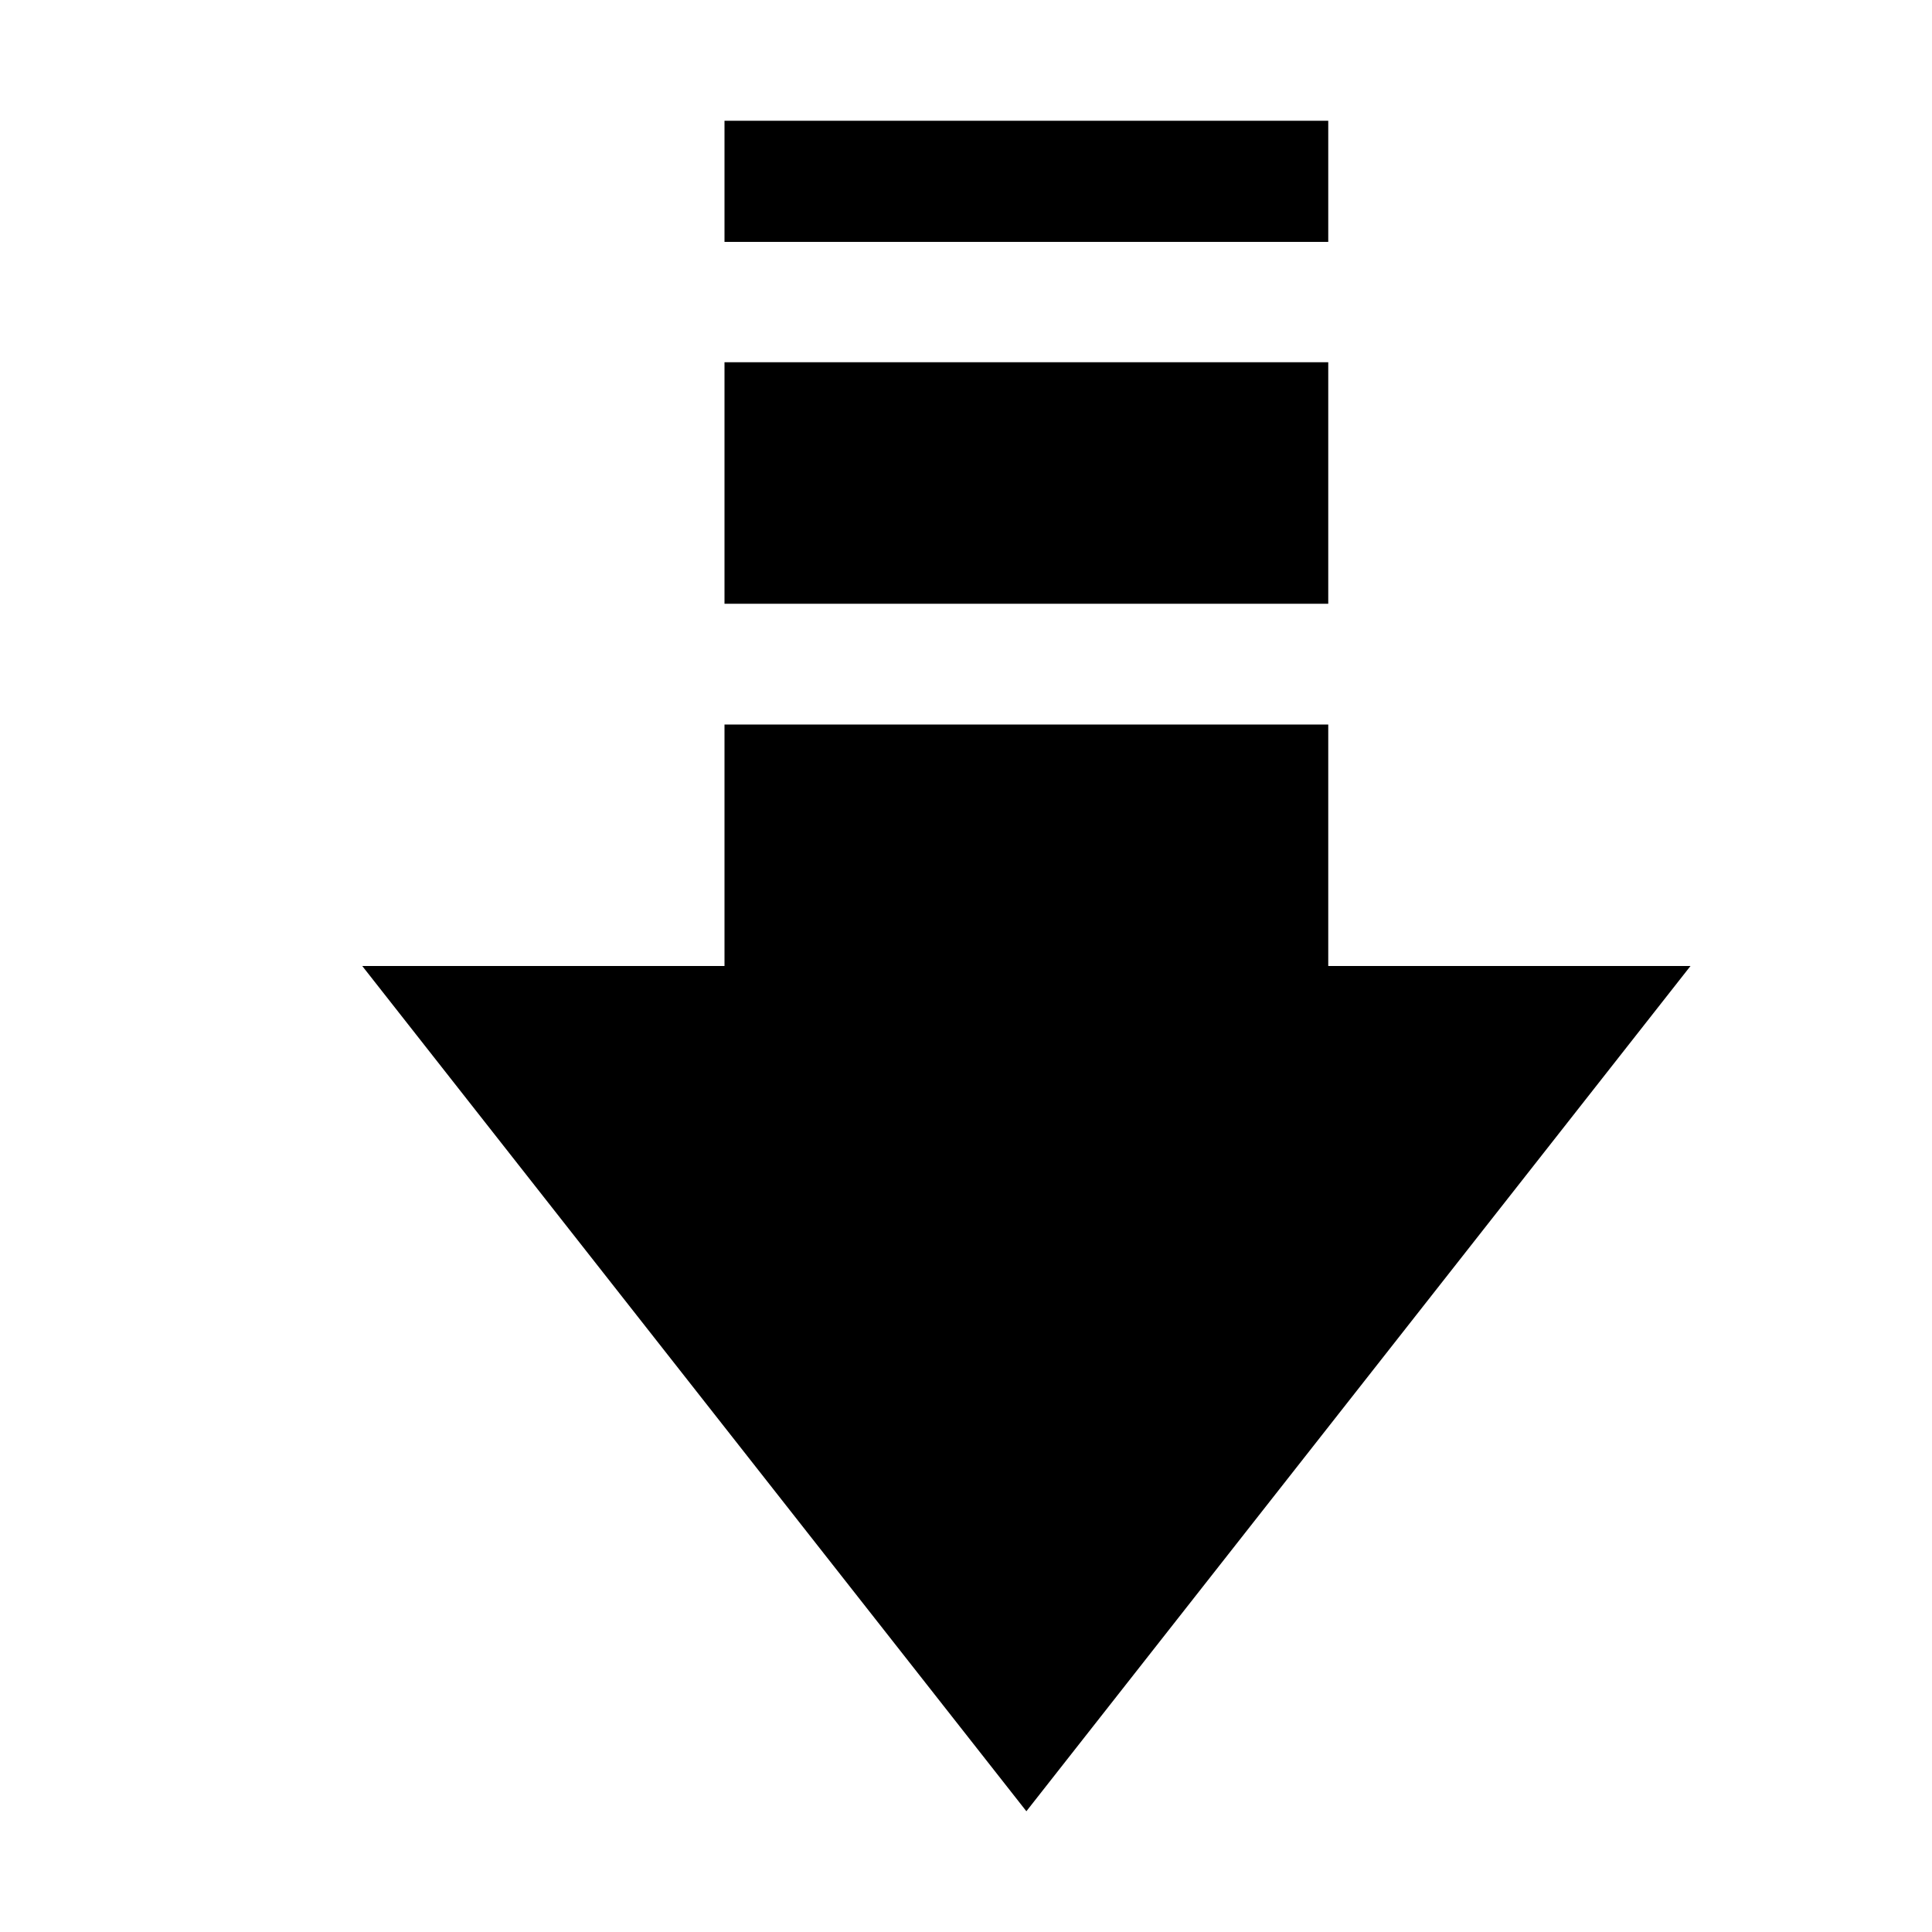
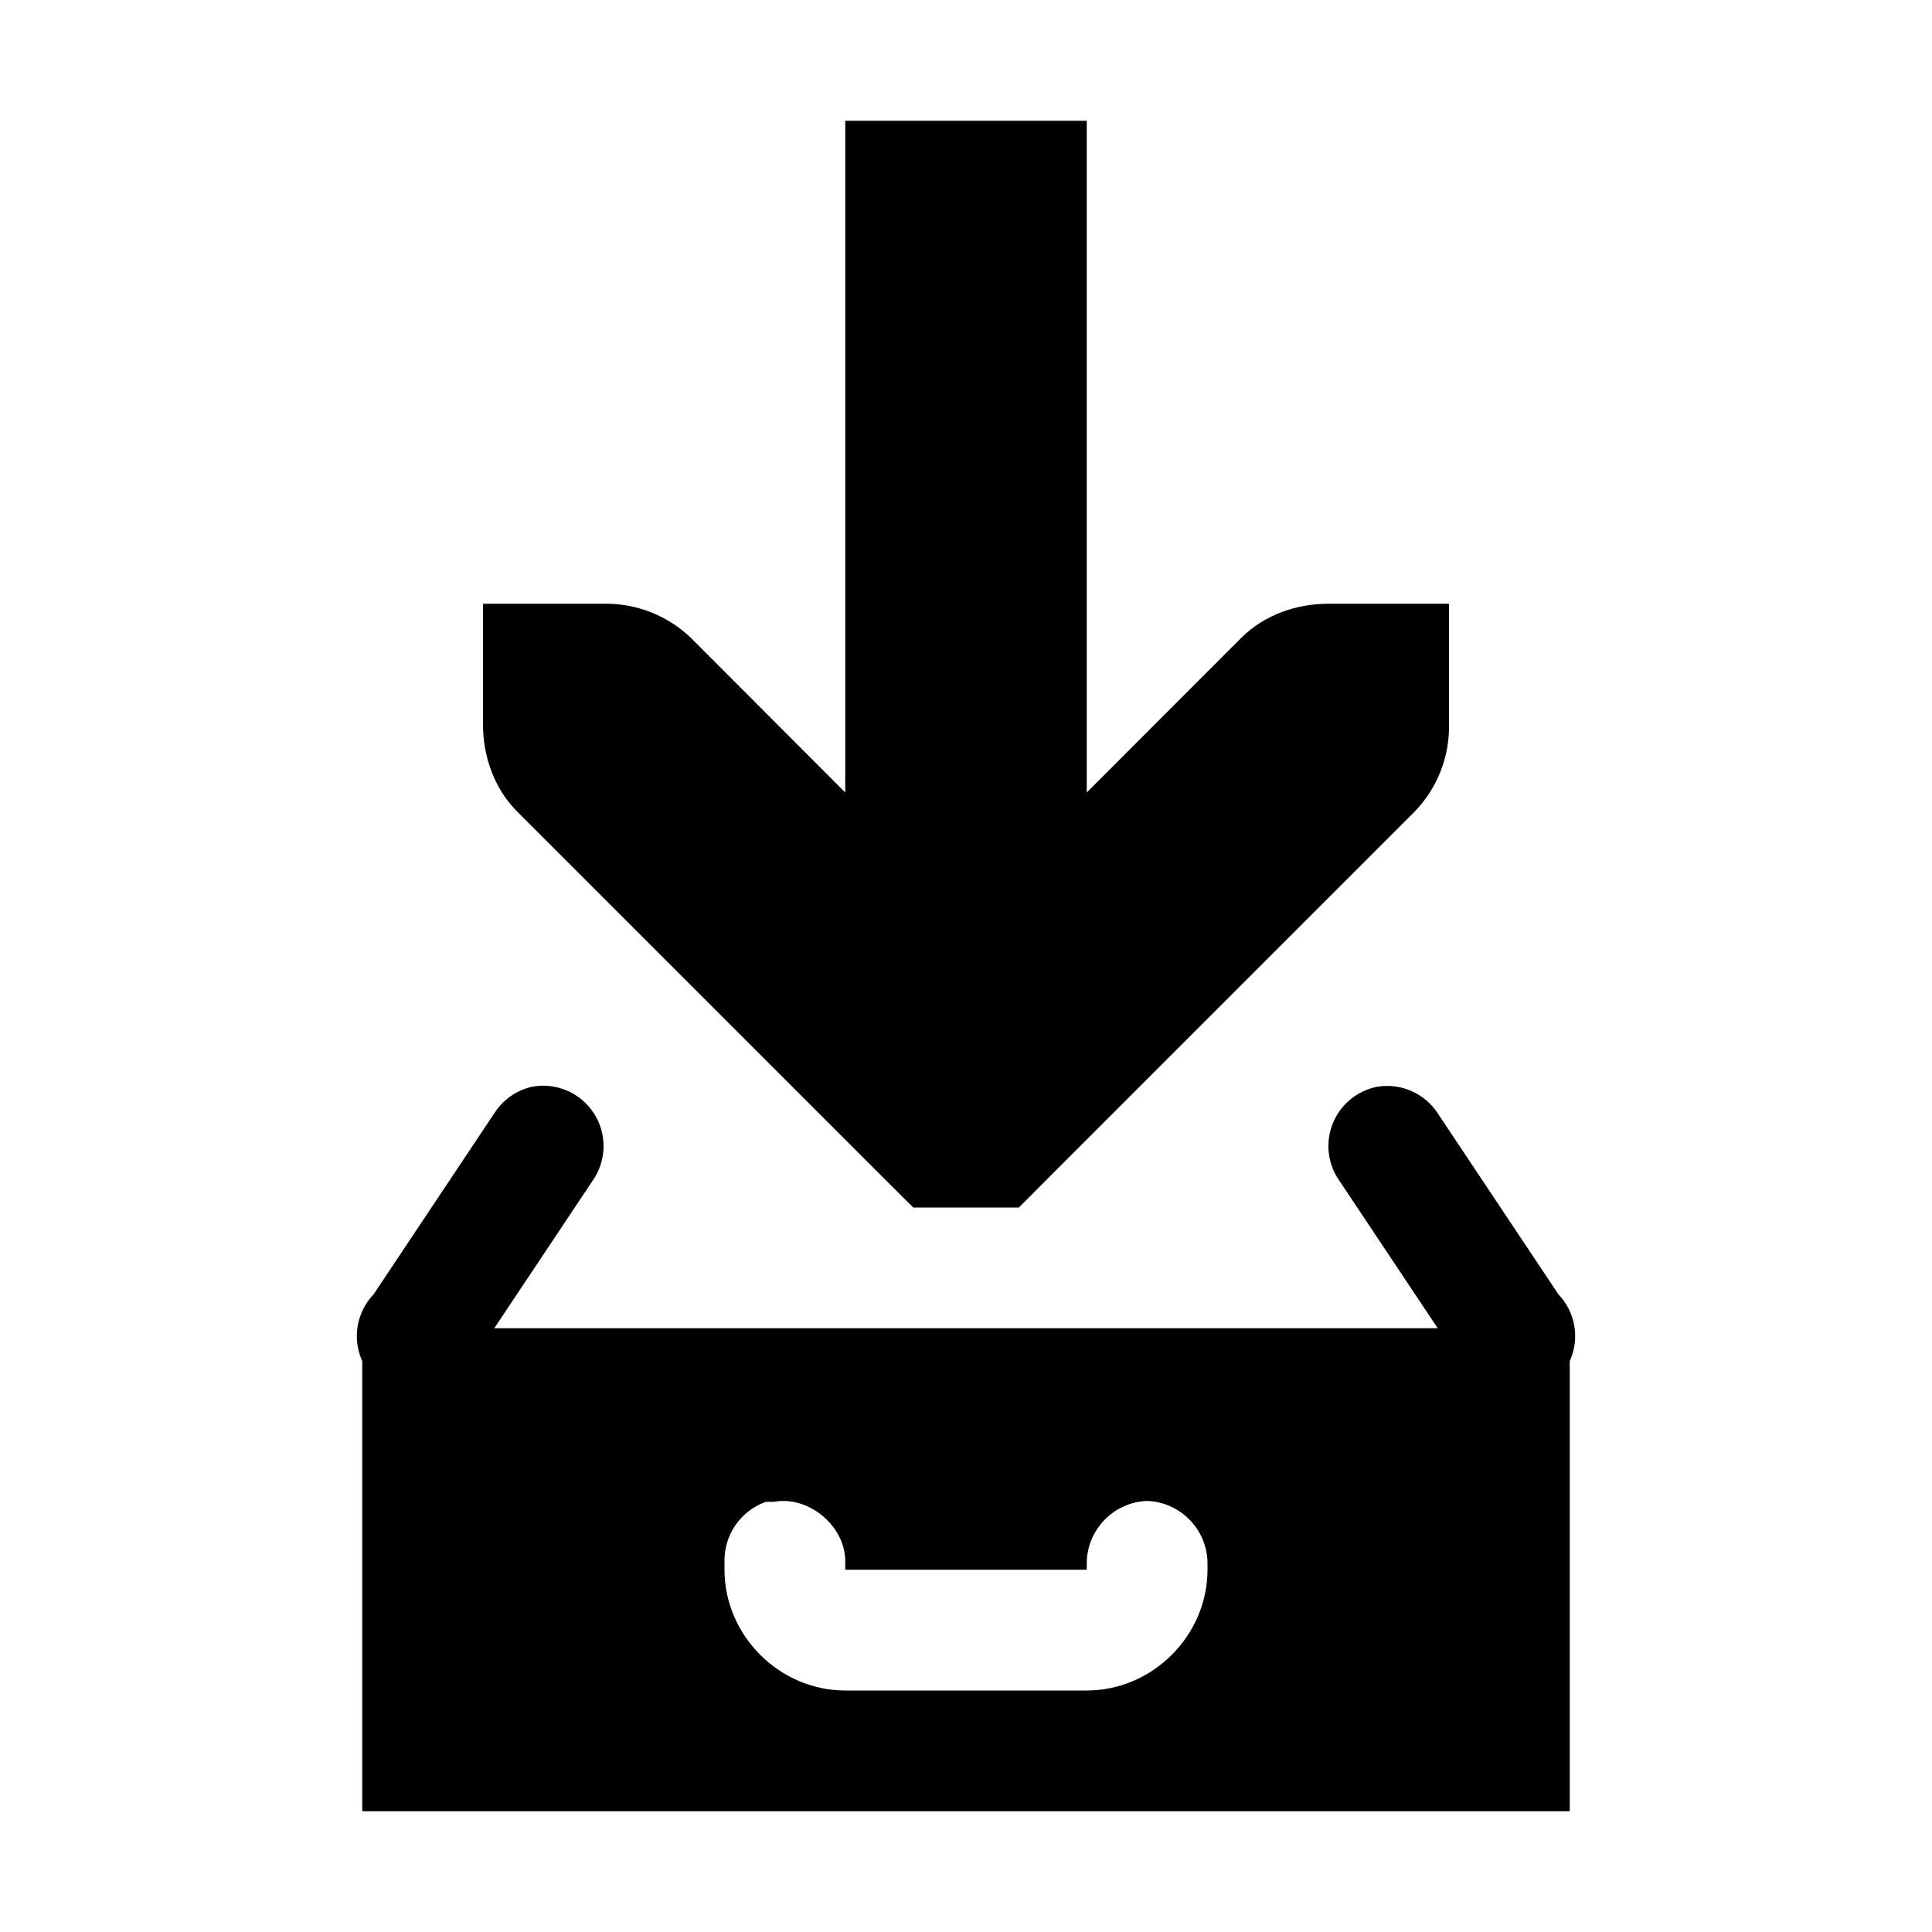
- <svg xmlns="http://www.w3.org/2000/svg" width="16" height="16" version="1">
-   <path d="M6 1v1.003h5V1zm0 2v2h5V3zm0 3v2H3l5.5 7L14 8h-3V6z" />
+ <svg xmlns="http://www.w3.org/2000/svg" viewBox="0 0 16 16">
+   <path d="M4.406 9a.5.5 0 0 0-.312.219l-1 1.5a.5.5 0 1 0 .812.562l1-1.5a.5.5 0 0 0-.5-.781zm7 0a.5.5 0 0 0-.312.781l1 1.5a.5.5 0 1 0 .812-.562l-1-1.5a.5.5 0 0 0-.5-.219zM7 1v5.563L5.719 5.28A1.015 1.015 0 0 0 5 5H4v1c0 .265.093.53.281.719l3 3 .282.281h.875l.28-.281 3-3A1.01 1.01 0 0 0 12 6V5h-1c-.265 0-.53.093-.719.281L9 6.563V1z" />
+   <path d="M3 11v4h10v-4zm3.344 1.438a.651.651 0 0 1 .062 0c.291-.056.6.203.594.5V13h2v-.063a.52.52 0 0 1 .5-.507.52.52 0 0 1 .5.507V13c0 .545-.455 1-1 1H7c-.545 0-1-.455-1-1v-.063a.515.515 0 0 1 .344-.5z" />
</svg>
